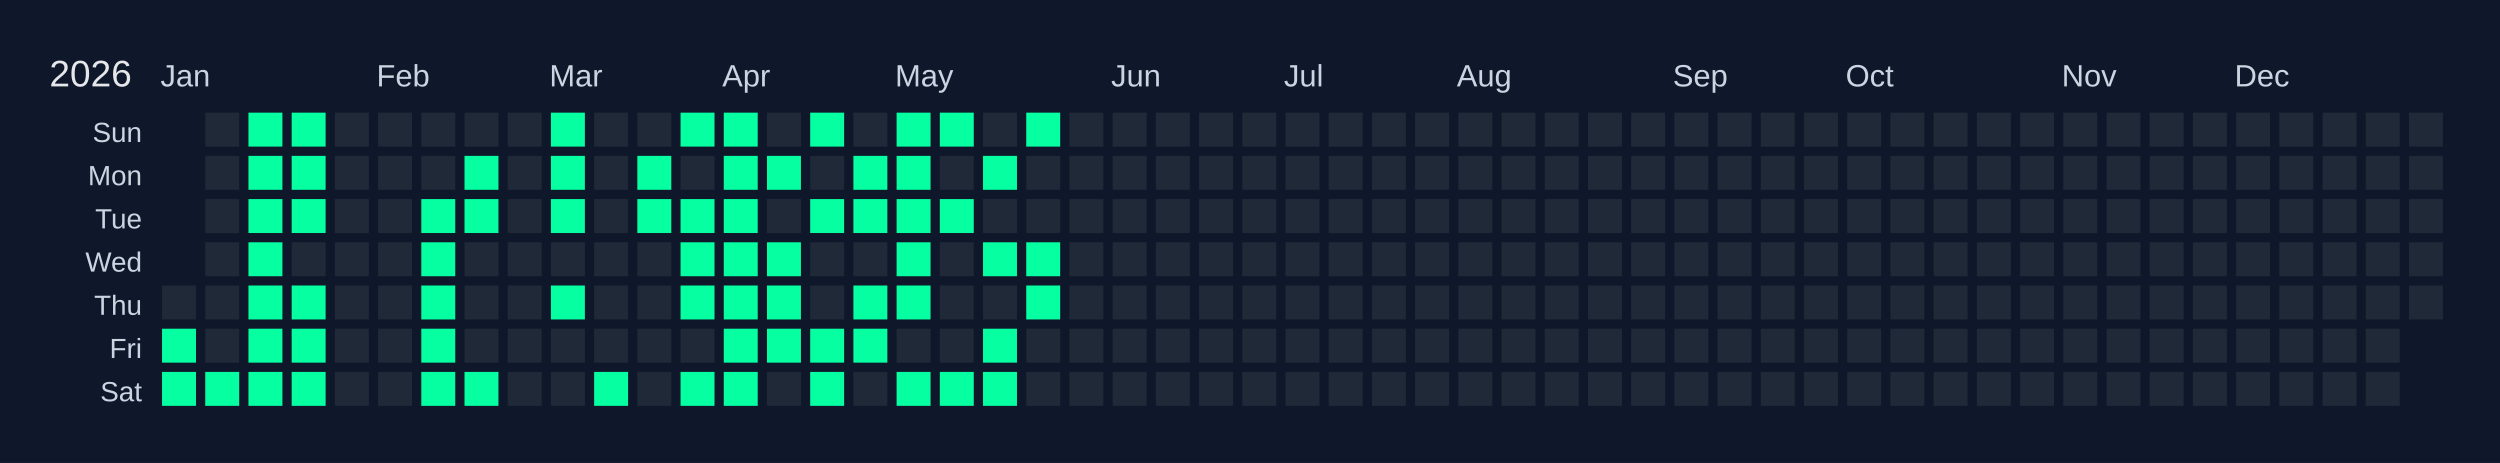
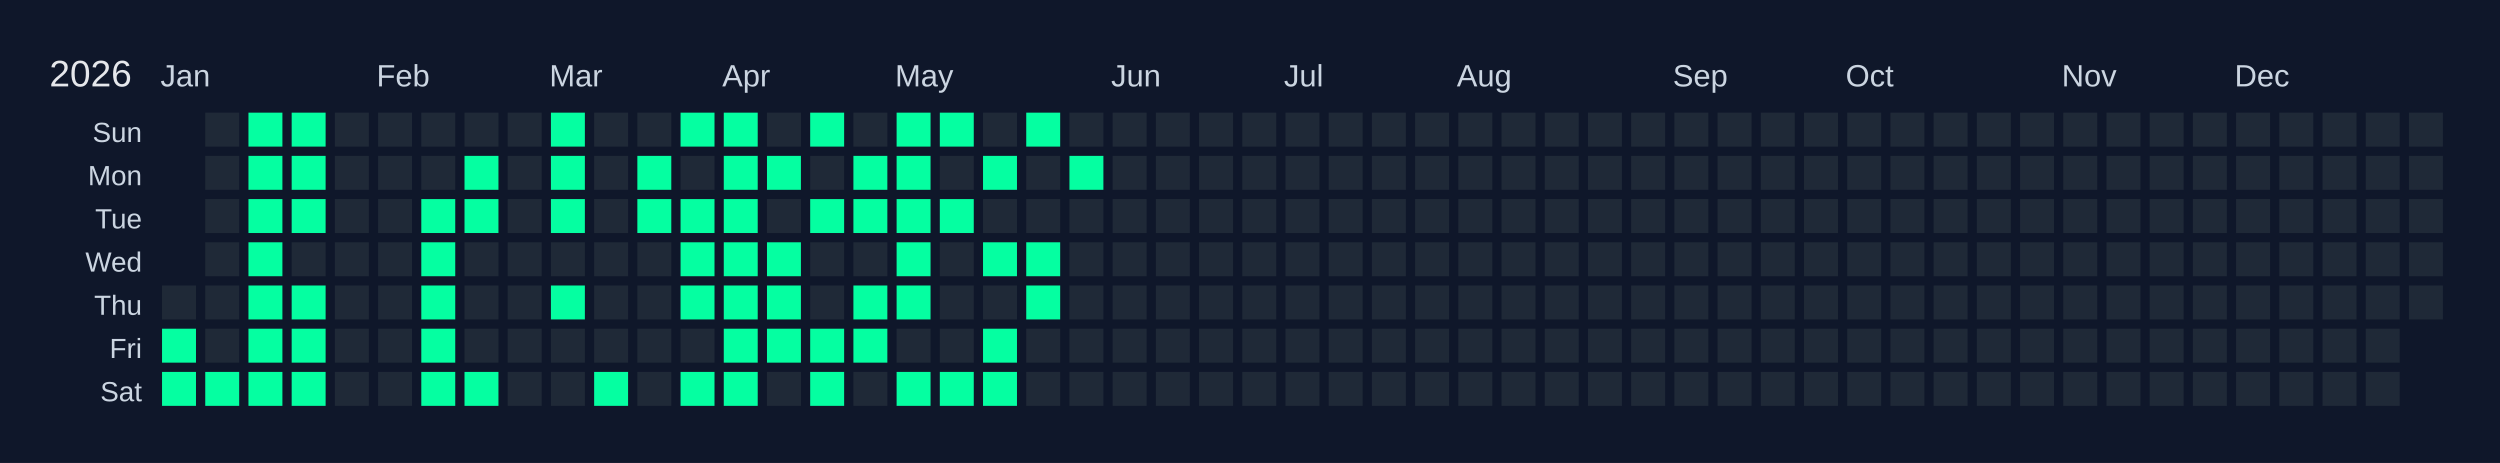
<svg xmlns="http://www.w3.org/2000/svg" width="810" height="150" viewBox="0 0 810 150">
  <rect width="810" height="150" fill="#0f172a" />
  <text x="16" y="28" font-size="12" fill="#e5e7eb" font-family="Arial, sans-serif">2026</text>
  <text x="52" y="28" font-size="10" fill="#cbd5e1" font-family="Arial, sans-serif">Jan</text>
  <text x="122" y="28" font-size="10" fill="#cbd5e1" font-family="Arial, sans-serif">Feb</text>
  <text x="178" y="28" font-size="10" fill="#cbd5e1" font-family="Arial, sans-serif">Mar</text>
  <text x="234" y="28" font-size="10" fill="#cbd5e1" font-family="Arial, sans-serif">Apr</text>
  <text x="290" y="28" font-size="10" fill="#cbd5e1" font-family="Arial, sans-serif">May</text>
  <text x="360" y="28" font-size="10" fill="#cbd5e1" font-family="Arial, sans-serif">Jun</text>
  <text x="416" y="28" font-size="10" fill="#cbd5e1" font-family="Arial, sans-serif">Jul</text>
  <text x="472" y="28" font-size="10" fill="#cbd5e1" font-family="Arial, sans-serif">Aug</text>
  <text x="542" y="28" font-size="10" fill="#cbd5e1" font-family="Arial, sans-serif">Sep</text>
  <text x="598" y="28" font-size="10" fill="#cbd5e1" font-family="Arial, sans-serif">Oct</text>
  <text x="668" y="28" font-size="10" fill="#cbd5e1" font-family="Arial, sans-serif">Nov</text>
  <text x="724" y="28" font-size="10" fill="#cbd5e1" font-family="Arial, sans-serif">Dec</text>
  <text x="46" y="46" font-size="9" fill="#cbd5e1" font-family="Arial, sans-serif" text-anchor="end">Sun</text>
  <text x="46" y="60" font-size="9" fill="#cbd5e1" font-family="Arial, sans-serif" text-anchor="end">Mon</text>
  <text x="46" y="74" font-size="9" fill="#cbd5e1" font-family="Arial, sans-serif" text-anchor="end">Tue</text>
  <text x="46" y="88" font-size="9" fill="#cbd5e1" font-family="Arial, sans-serif" text-anchor="end">Wed</text>
  <text x="46" y="102" font-size="9" fill="#cbd5e1" font-family="Arial, sans-serif" text-anchor="end">Thu</text>
  <text x="46" y="116" font-size="9" fill="#cbd5e1" font-family="Arial, sans-serif" text-anchor="end">Fri</text>
  <text x="46" y="130" font-size="9" fill="#cbd5e1" font-family="Arial, sans-serif" text-anchor="end">Sat</text>
  <g transform="translate(52,36)">
    <rect x="0" y="0" width="12" height="12" fill="#0f172a" stroke="#0f172a" stroke-width="1" />
    <rect x="0" y="14" width="12" height="12" fill="#0f172a" stroke="#0f172a" stroke-width="1" />
    <rect x="0" y="28" width="12" height="12" fill="#0f172a" stroke="#0f172a" stroke-width="1" />
    <rect x="0" y="42" width="12" height="12" fill="#0f172a" stroke="#0f172a" stroke-width="1" />
    <rect x="0" y="56" width="12" height="12" fill="#1f2937" stroke="#0f172a" stroke-width="1" data-date="2026-01-01" />
    <rect x="0" y="70" width="12" height="12" fill="#05ffa1" stroke="#0f172a" stroke-width="1" data-date="2026-01-02" />
    <rect x="0" y="84" width="12" height="12" fill="#05ffa1" stroke="#0f172a" stroke-width="1" data-date="2026-01-03" />
    <rect x="14" y="0" width="12" height="12" fill="#1f2937" stroke="#0f172a" stroke-width="1" data-date="2026-01-04" />
    <rect x="14" y="14" width="12" height="12" fill="#1f2937" stroke="#0f172a" stroke-width="1" data-date="2026-01-05" />
    <rect x="14" y="28" width="12" height="12" fill="#1f2937" stroke="#0f172a" stroke-width="1" data-date="2026-01-06" />
    <rect x="14" y="42" width="12" height="12" fill="#1f2937" stroke="#0f172a" stroke-width="1" data-date="2026-01-07" />
    <rect x="14" y="56" width="12" height="12" fill="#1f2937" stroke="#0f172a" stroke-width="1" data-date="2026-01-08" />
    <rect x="14" y="70" width="12" height="12" fill="#1f2937" stroke="#0f172a" stroke-width="1" data-date="2026-01-09" />
    <rect x="14" y="84" width="12" height="12" fill="#05ffa1" stroke="#0f172a" stroke-width="1" data-date="2026-01-10" />
    <rect x="28" y="0" width="12" height="12" fill="#05ffa1" stroke="#0f172a" stroke-width="1" data-date="2026-01-11" />
    <rect x="28" y="14" width="12" height="12" fill="#05ffa1" stroke="#0f172a" stroke-width="1" data-date="2026-01-12" />
    <rect x="28" y="28" width="12" height="12" fill="#05ffa1" stroke="#0f172a" stroke-width="1" data-date="2026-01-13" />
    <rect x="28" y="42" width="12" height="12" fill="#05ffa1" stroke="#0f172a" stroke-width="1" data-date="2026-01-14" />
    <rect x="28" y="56" width="12" height="12" fill="#05ffa1" stroke="#0f172a" stroke-width="1" data-date="2026-01-15" />
    <rect x="28" y="70" width="12" height="12" fill="#05ffa1" stroke="#0f172a" stroke-width="1" data-date="2026-01-16" />
    <rect x="28" y="84" width="12" height="12" fill="#05ffa1" stroke="#0f172a" stroke-width="1" data-date="2026-01-17" />
    <rect x="42" y="0" width="12" height="12" fill="#05ffa1" stroke="#0f172a" stroke-width="1" data-date="2026-01-18" />
    <rect x="42" y="14" width="12" height="12" fill="#05ffa1" stroke="#0f172a" stroke-width="1" data-date="2026-01-19" />
    <rect x="42" y="28" width="12" height="12" fill="#05ffa1" stroke="#0f172a" stroke-width="1" data-date="2026-01-20" />
    <rect x="42" y="42" width="12" height="12" fill="#1f2937" stroke="#0f172a" stroke-width="1" data-date="2026-01-21" />
    <rect x="42" y="56" width="12" height="12" fill="#05ffa1" stroke="#0f172a" stroke-width="1" data-date="2026-01-22" />
    <rect x="42" y="70" width="12" height="12" fill="#05ffa1" stroke="#0f172a" stroke-width="1" data-date="2026-01-23" />
    <rect x="42" y="84" width="12" height="12" fill="#05ffa1" stroke="#0f172a" stroke-width="1" data-date="2026-01-24" />
    <rect x="56" y="0" width="12" height="12" fill="#1f2937" stroke="#0f172a" stroke-width="1" data-date="2026-01-25" />
    <rect x="56" y="14" width="12" height="12" fill="#1f2937" stroke="#0f172a" stroke-width="1" data-date="2026-01-26" />
    <rect x="56" y="28" width="12" height="12" fill="#1f2937" stroke="#0f172a" stroke-width="1" data-date="2026-01-27" />
    <rect x="56" y="42" width="12" height="12" fill="#1f2937" stroke="#0f172a" stroke-width="1" data-date="2026-01-28" />
    <rect x="56" y="56" width="12" height="12" fill="#1f2937" stroke="#0f172a" stroke-width="1" data-date="2026-01-29" />
    <rect x="56" y="70" width="12" height="12" fill="#1f2937" stroke="#0f172a" stroke-width="1" data-date="2026-01-30" />
    <rect x="56" y="84" width="12" height="12" fill="#1f2937" stroke="#0f172a" stroke-width="1" data-date="2026-01-31" />
    <rect x="70" y="0" width="12" height="12" fill="#1f2937" stroke="#0f172a" stroke-width="1" data-date="2026-02-01" />
    <rect x="70" y="14" width="12" height="12" fill="#1f2937" stroke="#0f172a" stroke-width="1" data-date="2026-02-02" />
    <rect x="70" y="28" width="12" height="12" fill="#1f2937" stroke="#0f172a" stroke-width="1" data-date="2026-02-03" />
    <rect x="70" y="42" width="12" height="12" fill="#1f2937" stroke="#0f172a" stroke-width="1" data-date="2026-02-04" />
    <rect x="70" y="56" width="12" height="12" fill="#1f2937" stroke="#0f172a" stroke-width="1" data-date="2026-02-05" />
    <rect x="70" y="70" width="12" height="12" fill="#1f2937" stroke="#0f172a" stroke-width="1" data-date="2026-02-06" />
    <rect x="70" y="84" width="12" height="12" fill="#1f2937" stroke="#0f172a" stroke-width="1" data-date="2026-02-07" />
    <rect x="84" y="0" width="12" height="12" fill="#1f2937" stroke="#0f172a" stroke-width="1" data-date="2026-02-08" />
    <rect x="84" y="14" width="12" height="12" fill="#1f2937" stroke="#0f172a" stroke-width="1" data-date="2026-02-09" />
    <rect x="84" y="28" width="12" height="12" fill="#05ffa1" stroke="#0f172a" stroke-width="1" data-date="2026-02-10" />
    <rect x="84" y="42" width="12" height="12" fill="#05ffa1" stroke="#0f172a" stroke-width="1" data-date="2026-02-11" />
    <rect x="84" y="56" width="12" height="12" fill="#05ffa1" stroke="#0f172a" stroke-width="1" data-date="2026-02-12" />
    <rect x="84" y="70" width="12" height="12" fill="#05ffa1" stroke="#0f172a" stroke-width="1" data-date="2026-02-13" />
    <rect x="84" y="84" width="12" height="12" fill="#05ffa1" stroke="#0f172a" stroke-width="1" data-date="2026-02-14" />
    <rect x="98" y="0" width="12" height="12" fill="#1f2937" stroke="#0f172a" stroke-width="1" data-date="2026-02-15" />
    <rect x="98" y="14" width="12" height="12" fill="#05ffa1" stroke="#0f172a" stroke-width="1" data-date="2026-02-16" />
    <rect x="98" y="28" width="12" height="12" fill="#05ffa1" stroke="#0f172a" stroke-width="1" data-date="2026-02-17" />
    <rect x="98" y="42" width="12" height="12" fill="#1f2937" stroke="#0f172a" stroke-width="1" data-date="2026-02-18" />
    <rect x="98" y="56" width="12" height="12" fill="#1f2937" stroke="#0f172a" stroke-width="1" data-date="2026-02-19" />
    <rect x="98" y="70" width="12" height="12" fill="#1f2937" stroke="#0f172a" stroke-width="1" data-date="2026-02-20" />
    <rect x="98" y="84" width="12" height="12" fill="#05ffa1" stroke="#0f172a" stroke-width="1" data-date="2026-02-21" />
    <rect x="112" y="0" width="12" height="12" fill="#1f2937" stroke="#0f172a" stroke-width="1" data-date="2026-02-22" />
    <rect x="112" y="14" width="12" height="12" fill="#1f2937" stroke="#0f172a" stroke-width="1" data-date="2026-02-23" />
    <rect x="112" y="28" width="12" height="12" fill="#1f2937" stroke="#0f172a" stroke-width="1" data-date="2026-02-24" />
    <rect x="112" y="42" width="12" height="12" fill="#1f2937" stroke="#0f172a" stroke-width="1" data-date="2026-02-25" />
    <rect x="112" y="56" width="12" height="12" fill="#1f2937" stroke="#0f172a" stroke-width="1" data-date="2026-02-26" />
    <rect x="112" y="70" width="12" height="12" fill="#1f2937" stroke="#0f172a" stroke-width="1" data-date="2026-02-27" />
    <rect x="112" y="84" width="12" height="12" fill="#1f2937" stroke="#0f172a" stroke-width="1" data-date="2026-02-28" />
    <rect x="126" y="0" width="12" height="12" fill="#05ffa1" stroke="#0f172a" stroke-width="1" data-date="2026-03-01" />
    <rect x="126" y="14" width="12" height="12" fill="#05ffa1" stroke="#0f172a" stroke-width="1" data-date="2026-03-02" />
    <rect x="126" y="28" width="12" height="12" fill="#05ffa1" stroke="#0f172a" stroke-width="1" data-date="2026-03-03" />
    <rect x="126" y="42" width="12" height="12" fill="#1f2937" stroke="#0f172a" stroke-width="1" data-date="2026-03-04" />
    <rect x="126" y="56" width="12" height="12" fill="#05ffa1" stroke="#0f172a" stroke-width="1" data-date="2026-03-05" />
    <rect x="126" y="70" width="12" height="12" fill="#1f2937" stroke="#0f172a" stroke-width="1" data-date="2026-03-06" />
    <rect x="126" y="84" width="12" height="12" fill="#1f2937" stroke="#0f172a" stroke-width="1" data-date="2026-03-07" />
    <rect x="140" y="0" width="12" height="12" fill="#1f2937" stroke="#0f172a" stroke-width="1" data-date="2026-03-08" />
    <rect x="140" y="14" width="12" height="12" fill="#1f2937" stroke="#0f172a" stroke-width="1" data-date="2026-03-09" />
    <rect x="140" y="28" width="12" height="12" fill="#1f2937" stroke="#0f172a" stroke-width="1" data-date="2026-03-10" />
    <rect x="140" y="42" width="12" height="12" fill="#1f2937" stroke="#0f172a" stroke-width="1" data-date="2026-03-11" />
    <rect x="140" y="56" width="12" height="12" fill="#1f2937" stroke="#0f172a" stroke-width="1" data-date="2026-03-12" />
    <rect x="140" y="70" width="12" height="12" fill="#1f2937" stroke="#0f172a" stroke-width="1" data-date="2026-03-13" />
    <rect x="140" y="84" width="12" height="12" fill="#05ffa1" stroke="#0f172a" stroke-width="1" data-date="2026-03-14" />
    <rect x="154" y="0" width="12" height="12" fill="#1f2937" stroke="#0f172a" stroke-width="1" data-date="2026-03-15" />
    <rect x="154" y="14" width="12" height="12" fill="#05ffa1" stroke="#0f172a" stroke-width="1" data-date="2026-03-16" />
    <rect x="154" y="28" width="12" height="12" fill="#05ffa1" stroke="#0f172a" stroke-width="1" data-date="2026-03-17" />
    <rect x="154" y="42" width="12" height="12" fill="#1f2937" stroke="#0f172a" stroke-width="1" data-date="2026-03-18" />
    <rect x="154" y="56" width="12" height="12" fill="#1f2937" stroke="#0f172a" stroke-width="1" data-date="2026-03-19" />
    <rect x="154" y="70" width="12" height="12" fill="#1f2937" stroke="#0f172a" stroke-width="1" data-date="2026-03-20" />
    <rect x="154" y="84" width="12" height="12" fill="#1f2937" stroke="#0f172a" stroke-width="1" data-date="2026-03-21" />
    <rect x="168" y="0" width="12" height="12" fill="#05ffa1" stroke="#0f172a" stroke-width="1" data-date="2026-03-22" />
    <rect x="168" y="14" width="12" height="12" fill="#1f2937" stroke="#0f172a" stroke-width="1" data-date="2026-03-23" />
    <rect x="168" y="28" width="12" height="12" fill="#05ffa1" stroke="#0f172a" stroke-width="1" data-date="2026-03-24" />
    <rect x="168" y="42" width="12" height="12" fill="#05ffa1" stroke="#0f172a" stroke-width="1" data-date="2026-03-25" />
    <rect x="168" y="56" width="12" height="12" fill="#05ffa1" stroke="#0f172a" stroke-width="1" data-date="2026-03-26" />
    <rect x="168" y="70" width="12" height="12" fill="#1f2937" stroke="#0f172a" stroke-width="1" data-date="2026-03-27" />
    <rect x="168" y="84" width="12" height="12" fill="#05ffa1" stroke="#0f172a" stroke-width="1" data-date="2026-03-28" />
    <rect x="182" y="0" width="12" height="12" fill="#05ffa1" stroke="#0f172a" stroke-width="1" data-date="2026-03-29" />
    <rect x="182" y="14" width="12" height="12" fill="#05ffa1" stroke="#0f172a" stroke-width="1" data-date="2026-03-30" />
    <rect x="182" y="28" width="12" height="12" fill="#05ffa1" stroke="#0f172a" stroke-width="1" data-date="2026-03-31" />
    <rect x="182" y="42" width="12" height="12" fill="#05ffa1" stroke="#0f172a" stroke-width="1" data-date="2026-04-01" />
    <rect x="182" y="56" width="12" height="12" fill="#05ffa1" stroke="#0f172a" stroke-width="1" data-date="2026-04-02" />
    <rect x="182" y="70" width="12" height="12" fill="#05ffa1" stroke="#0f172a" stroke-width="1" data-date="2026-04-03" />
    <rect x="182" y="84" width="12" height="12" fill="#05ffa1" stroke="#0f172a" stroke-width="1" data-date="2026-04-04" />
    <rect x="196" y="0" width="12" height="12" fill="#1f2937" stroke="#0f172a" stroke-width="1" data-date="2026-04-05" />
    <rect x="196" y="14" width="12" height="12" fill="#05ffa1" stroke="#0f172a" stroke-width="1" data-date="2026-04-06" />
    <rect x="196" y="28" width="12" height="12" fill="#1f2937" stroke="#0f172a" stroke-width="1" data-date="2026-04-07" />
    <rect x="196" y="42" width="12" height="12" fill="#05ffa1" stroke="#0f172a" stroke-width="1" data-date="2026-04-08" />
    <rect x="196" y="56" width="12" height="12" fill="#05ffa1" stroke="#0f172a" stroke-width="1" data-date="2026-04-09" />
    <rect x="196" y="70" width="12" height="12" fill="#05ffa1" stroke="#0f172a" stroke-width="1" data-date="2026-04-10" />
    <rect x="196" y="84" width="12" height="12" fill="#1f2937" stroke="#0f172a" stroke-width="1" data-date="2026-04-11" />
    <rect x="210" y="0" width="12" height="12" fill="#05ffa1" stroke="#0f172a" stroke-width="1" data-date="2026-04-12" />
    <rect x="210" y="14" width="12" height="12" fill="#1f2937" stroke="#0f172a" stroke-width="1" data-date="2026-04-13" />
    <rect x="210" y="28" width="12" height="12" fill="#05ffa1" stroke="#0f172a" stroke-width="1" data-date="2026-04-14" />
    <rect x="210" y="42" width="12" height="12" fill="#1f2937" stroke="#0f172a" stroke-width="1" data-date="2026-04-15" />
    <rect x="210" y="56" width="12" height="12" fill="#1f2937" stroke="#0f172a" stroke-width="1" data-date="2026-04-16" />
    <rect x="210" y="70" width="12" height="12" fill="#05ffa1" stroke="#0f172a" stroke-width="1" data-date="2026-04-17" />
    <rect x="210" y="84" width="12" height="12" fill="#05ffa1" stroke="#0f172a" stroke-width="1" data-date="2026-04-18" />
    <rect x="224" y="0" width="12" height="12" fill="#1f2937" stroke="#0f172a" stroke-width="1" data-date="2026-04-19" />
    <rect x="224" y="14" width="12" height="12" fill="#05ffa1" stroke="#0f172a" stroke-width="1" data-date="2026-04-20" />
    <rect x="224" y="28" width="12" height="12" fill="#05ffa1" stroke="#0f172a" stroke-width="1" data-date="2026-04-21" />
    <rect x="224" y="42" width="12" height="12" fill="#1f2937" stroke="#0f172a" stroke-width="1" data-date="2026-04-22" />
    <rect x="224" y="56" width="12" height="12" fill="#05ffa1" stroke="#0f172a" stroke-width="1" data-date="2026-04-23" />
    <rect x="224" y="70" width="12" height="12" fill="#05ffa1" stroke="#0f172a" stroke-width="1" data-date="2026-04-24" />
    <rect x="224" y="84" width="12" height="12" fill="#1f2937" stroke="#0f172a" stroke-width="1" data-date="2026-04-25" />
    <rect x="238" y="0" width="12" height="12" fill="#05ffa1" stroke="#0f172a" stroke-width="1" data-date="2026-04-26" />
    <rect x="238" y="14" width="12" height="12" fill="#05ffa1" stroke="#0f172a" stroke-width="1" data-date="2026-04-27" />
    <rect x="238" y="28" width="12" height="12" fill="#05ffa1" stroke="#0f172a" stroke-width="1" data-date="2026-04-28" />
    <rect x="238" y="42" width="12" height="12" fill="#05ffa1" stroke="#0f172a" stroke-width="1" data-date="2026-04-29" />
    <rect x="238" y="56" width="12" height="12" fill="#05ffa1" stroke="#0f172a" stroke-width="1" data-date="2026-04-30" />
    <rect x="238" y="70" width="12" height="12" fill="#1f2937" stroke="#0f172a" stroke-width="1" data-date="2026-05-01" />
    <rect x="238" y="84" width="12" height="12" fill="#05ffa1" stroke="#0f172a" stroke-width="1" data-date="2026-05-02" />
    <rect x="252" y="0" width="12" height="12" fill="#05ffa1" stroke="#0f172a" stroke-width="1" data-date="2026-05-03" />
    <rect x="252" y="14" width="12" height="12" fill="#1f2937" stroke="#0f172a" stroke-width="1" data-date="2026-05-04" />
    <rect x="252" y="28" width="12" height="12" fill="#05ffa1" stroke="#0f172a" stroke-width="1" data-date="2026-05-05" />
    <rect x="252" y="42" width="12" height="12" fill="#1f2937" stroke="#0f172a" stroke-width="1" data-date="2026-05-06" />
    <rect x="252" y="56" width="12" height="12" fill="#1f2937" stroke="#0f172a" stroke-width="1" data-date="2026-05-07" />
    <rect x="252" y="70" width="12" height="12" fill="#1f2937" stroke="#0f172a" stroke-width="1" data-date="2026-05-08" />
    <rect x="252" y="84" width="12" height="12" fill="#05ffa1" stroke="#0f172a" stroke-width="1" data-date="2026-05-09" />
    <rect x="266" y="0" width="12" height="12" fill="#1f2937" stroke="#0f172a" stroke-width="1" data-date="2026-05-10" />
    <rect x="266" y="14" width="12" height="12" fill="#05ffa1" stroke="#0f172a" stroke-width="1" data-date="2026-05-11" />
    <rect x="266" y="28" width="12" height="12" fill="#1f2937" stroke="#0f172a" stroke-width="1" data-date="2026-05-12" />
    <rect x="266" y="42" width="12" height="12" fill="#05ffa1" stroke="#0f172a" stroke-width="1" data-date="2026-05-13" />
    <rect x="266" y="56" width="12" height="12" fill="#1f2937" stroke="#0f172a" stroke-width="1" data-date="2026-05-14" />
    <rect x="266" y="70" width="12" height="12" fill="#05ffa1" stroke="#0f172a" stroke-width="1" data-date="2026-05-15" />
    <rect x="266" y="84" width="12" height="12" fill="#05ffa1" stroke="#0f172a" stroke-width="1" data-date="2026-05-16" />
    <rect x="280" y="0" width="12" height="12" fill="#05ffa1" stroke="#0f172a" stroke-width="1" data-date="2026-05-17" />
    <rect x="280" y="14" width="12" height="12" fill="#1f2937" stroke="#0f172a" stroke-width="1" data-date="2026-05-18" />
    <rect x="280" y="28" width="12" height="12" fill="#1f2937" stroke="#0f172a" stroke-width="1" data-date="2026-05-19" />
    <rect x="280" y="42" width="12" height="12" fill="#05ffa1" stroke="#0f172a" stroke-width="1" data-date="2026-05-20" />
    <rect x="280" y="56" width="12" height="12" fill="#05ffa1" stroke="#0f172a" stroke-width="1" data-date="2026-05-21" />
    <rect x="280" y="70" width="12" height="12" fill="#1f2937" stroke="#0f172a" stroke-width="1" data-date="2026-05-22" />
    <rect x="280" y="84" width="12" height="12" fill="#1f2937" stroke="#0f172a" stroke-width="1" data-date="2026-05-23" />
    <rect x="294" y="0" width="12" height="12" fill="#1f2937" stroke="#0f172a" stroke-width="1" data-date="2026-05-24" />
-     <rect x="294" y="14" width="12" height="12" fill="#1f2937" stroke="#0f172a" stroke-width="1" data-date="2026-05-25" />
+     <rect x="294" y="14" width="12" height="12" fill="#05ffa1" stroke="#0f172a" stroke-width="1" data-date="2026-05-25" />
    <rect x="294" y="28" width="12" height="12" fill="#1f2937" stroke="#0f172a" stroke-width="1" data-date="2026-05-26" />
    <rect x="294" y="42" width="12" height="12" fill="#1f2937" stroke="#0f172a" stroke-width="1" data-date="2026-05-27" />
    <rect x="294" y="56" width="12" height="12" fill="#1f2937" stroke="#0f172a" stroke-width="1" data-date="2026-05-28" />
    <rect x="294" y="70" width="12" height="12" fill="#1f2937" stroke="#0f172a" stroke-width="1" data-date="2026-05-29" />
    <rect x="294" y="84" width="12" height="12" fill="#1f2937" stroke="#0f172a" stroke-width="1" data-date="2026-05-30" />
    <rect x="308" y="0" width="12" height="12" fill="#1f2937" stroke="#0f172a" stroke-width="1" data-date="2026-05-31" />
    <rect x="308" y="14" width="12" height="12" fill="#1f2937" stroke="#0f172a" stroke-width="1" data-date="2026-06-01" />
    <rect x="308" y="28" width="12" height="12" fill="#1f2937" stroke="#0f172a" stroke-width="1" data-date="2026-06-02" />
    <rect x="308" y="42" width="12" height="12" fill="#1f2937" stroke="#0f172a" stroke-width="1" data-date="2026-06-03" />
    <rect x="308" y="56" width="12" height="12" fill="#1f2937" stroke="#0f172a" stroke-width="1" data-date="2026-06-04" />
    <rect x="308" y="70" width="12" height="12" fill="#1f2937" stroke="#0f172a" stroke-width="1" data-date="2026-06-05" />
    <rect x="308" y="84" width="12" height="12" fill="#1f2937" stroke="#0f172a" stroke-width="1" data-date="2026-06-06" />
    <rect x="322" y="0" width="12" height="12" fill="#1f2937" stroke="#0f172a" stroke-width="1" data-date="2026-06-07" />
    <rect x="322" y="14" width="12" height="12" fill="#1f2937" stroke="#0f172a" stroke-width="1" data-date="2026-06-08" />
    <rect x="322" y="28" width="12" height="12" fill="#1f2937" stroke="#0f172a" stroke-width="1" data-date="2026-06-09" />
    <rect x="322" y="42" width="12" height="12" fill="#1f2937" stroke="#0f172a" stroke-width="1" data-date="2026-06-10" />
    <rect x="322" y="56" width="12" height="12" fill="#1f2937" stroke="#0f172a" stroke-width="1" data-date="2026-06-11" />
    <rect x="322" y="70" width="12" height="12" fill="#1f2937" stroke="#0f172a" stroke-width="1" data-date="2026-06-12" />
    <rect x="322" y="84" width="12" height="12" fill="#1f2937" stroke="#0f172a" stroke-width="1" data-date="2026-06-13" />
    <rect x="336" y="0" width="12" height="12" fill="#1f2937" stroke="#0f172a" stroke-width="1" data-date="2026-06-14" />
    <rect x="336" y="14" width="12" height="12" fill="#1f2937" stroke="#0f172a" stroke-width="1" data-date="2026-06-15" />
    <rect x="336" y="28" width="12" height="12" fill="#1f2937" stroke="#0f172a" stroke-width="1" data-date="2026-06-16" />
    <rect x="336" y="42" width="12" height="12" fill="#1f2937" stroke="#0f172a" stroke-width="1" data-date="2026-06-17" />
    <rect x="336" y="56" width="12" height="12" fill="#1f2937" stroke="#0f172a" stroke-width="1" data-date="2026-06-18" />
    <rect x="336" y="70" width="12" height="12" fill="#1f2937" stroke="#0f172a" stroke-width="1" data-date="2026-06-19" />
    <rect x="336" y="84" width="12" height="12" fill="#1f2937" stroke="#0f172a" stroke-width="1" data-date="2026-06-20" />
    <rect x="350" y="0" width="12" height="12" fill="#1f2937" stroke="#0f172a" stroke-width="1" data-date="2026-06-21" />
    <rect x="350" y="14" width="12" height="12" fill="#1f2937" stroke="#0f172a" stroke-width="1" data-date="2026-06-22" />
    <rect x="350" y="28" width="12" height="12" fill="#1f2937" stroke="#0f172a" stroke-width="1" data-date="2026-06-23" />
    <rect x="350" y="42" width="12" height="12" fill="#1f2937" stroke="#0f172a" stroke-width="1" data-date="2026-06-24" />
    <rect x="350" y="56" width="12" height="12" fill="#1f2937" stroke="#0f172a" stroke-width="1" data-date="2026-06-25" />
    <rect x="350" y="70" width="12" height="12" fill="#1f2937" stroke="#0f172a" stroke-width="1" data-date="2026-06-26" />
    <rect x="350" y="84" width="12" height="12" fill="#1f2937" stroke="#0f172a" stroke-width="1" data-date="2026-06-27" />
    <rect x="364" y="0" width="12" height="12" fill="#1f2937" stroke="#0f172a" stroke-width="1" data-date="2026-06-28" />
    <rect x="364" y="14" width="12" height="12" fill="#1f2937" stroke="#0f172a" stroke-width="1" data-date="2026-06-29" />
    <rect x="364" y="28" width="12" height="12" fill="#1f2937" stroke="#0f172a" stroke-width="1" data-date="2026-06-30" />
    <rect x="364" y="42" width="12" height="12" fill="#1f2937" stroke="#0f172a" stroke-width="1" data-date="2026-07-01" />
    <rect x="364" y="56" width="12" height="12" fill="#1f2937" stroke="#0f172a" stroke-width="1" data-date="2026-07-02" />
    <rect x="364" y="70" width="12" height="12" fill="#1f2937" stroke="#0f172a" stroke-width="1" data-date="2026-07-03" />
    <rect x="364" y="84" width="12" height="12" fill="#1f2937" stroke="#0f172a" stroke-width="1" data-date="2026-07-04" />
    <rect x="378" y="0" width="12" height="12" fill="#1f2937" stroke="#0f172a" stroke-width="1" data-date="2026-07-05" />
    <rect x="378" y="14" width="12" height="12" fill="#1f2937" stroke="#0f172a" stroke-width="1" data-date="2026-07-06" />
    <rect x="378" y="28" width="12" height="12" fill="#1f2937" stroke="#0f172a" stroke-width="1" data-date="2026-07-07" />
    <rect x="378" y="42" width="12" height="12" fill="#1f2937" stroke="#0f172a" stroke-width="1" data-date="2026-07-08" />
    <rect x="378" y="56" width="12" height="12" fill="#1f2937" stroke="#0f172a" stroke-width="1" data-date="2026-07-09" />
    <rect x="378" y="70" width="12" height="12" fill="#1f2937" stroke="#0f172a" stroke-width="1" data-date="2026-07-10" />
    <rect x="378" y="84" width="12" height="12" fill="#1f2937" stroke="#0f172a" stroke-width="1" data-date="2026-07-11" />
    <rect x="392" y="0" width="12" height="12" fill="#1f2937" stroke="#0f172a" stroke-width="1" data-date="2026-07-12" />
    <rect x="392" y="14" width="12" height="12" fill="#1f2937" stroke="#0f172a" stroke-width="1" data-date="2026-07-13" />
    <rect x="392" y="28" width="12" height="12" fill="#1f2937" stroke="#0f172a" stroke-width="1" data-date="2026-07-14" />
    <rect x="392" y="42" width="12" height="12" fill="#1f2937" stroke="#0f172a" stroke-width="1" data-date="2026-07-15" />
    <rect x="392" y="56" width="12" height="12" fill="#1f2937" stroke="#0f172a" stroke-width="1" data-date="2026-07-16" />
    <rect x="392" y="70" width="12" height="12" fill="#1f2937" stroke="#0f172a" stroke-width="1" data-date="2026-07-17" />
    <rect x="392" y="84" width="12" height="12" fill="#1f2937" stroke="#0f172a" stroke-width="1" data-date="2026-07-18" />
    <rect x="406" y="0" width="12" height="12" fill="#1f2937" stroke="#0f172a" stroke-width="1" data-date="2026-07-19" />
    <rect x="406" y="14" width="12" height="12" fill="#1f2937" stroke="#0f172a" stroke-width="1" data-date="2026-07-20" />
    <rect x="406" y="28" width="12" height="12" fill="#1f2937" stroke="#0f172a" stroke-width="1" data-date="2026-07-21" />
    <rect x="406" y="42" width="12" height="12" fill="#1f2937" stroke="#0f172a" stroke-width="1" data-date="2026-07-22" />
    <rect x="406" y="56" width="12" height="12" fill="#1f2937" stroke="#0f172a" stroke-width="1" data-date="2026-07-23" />
    <rect x="406" y="70" width="12" height="12" fill="#1f2937" stroke="#0f172a" stroke-width="1" data-date="2026-07-24" />
    <rect x="406" y="84" width="12" height="12" fill="#1f2937" stroke="#0f172a" stroke-width="1" data-date="2026-07-25" />
    <rect x="420" y="0" width="12" height="12" fill="#1f2937" stroke="#0f172a" stroke-width="1" data-date="2026-07-26" />
    <rect x="420" y="14" width="12" height="12" fill="#1f2937" stroke="#0f172a" stroke-width="1" data-date="2026-07-27" />
    <rect x="420" y="28" width="12" height="12" fill="#1f2937" stroke="#0f172a" stroke-width="1" data-date="2026-07-28" />
    <rect x="420" y="42" width="12" height="12" fill="#1f2937" stroke="#0f172a" stroke-width="1" data-date="2026-07-29" />
    <rect x="420" y="56" width="12" height="12" fill="#1f2937" stroke="#0f172a" stroke-width="1" data-date="2026-07-30" />
    <rect x="420" y="70" width="12" height="12" fill="#1f2937" stroke="#0f172a" stroke-width="1" data-date="2026-07-31" />
    <rect x="420" y="84" width="12" height="12" fill="#1f2937" stroke="#0f172a" stroke-width="1" data-date="2026-08-01" />
    <rect x="434" y="0" width="12" height="12" fill="#1f2937" stroke="#0f172a" stroke-width="1" data-date="2026-08-02" />
    <rect x="434" y="14" width="12" height="12" fill="#1f2937" stroke="#0f172a" stroke-width="1" data-date="2026-08-03" />
    <rect x="434" y="28" width="12" height="12" fill="#1f2937" stroke="#0f172a" stroke-width="1" data-date="2026-08-04" />
    <rect x="434" y="42" width="12" height="12" fill="#1f2937" stroke="#0f172a" stroke-width="1" data-date="2026-08-05" />
    <rect x="434" y="56" width="12" height="12" fill="#1f2937" stroke="#0f172a" stroke-width="1" data-date="2026-08-06" />
    <rect x="434" y="70" width="12" height="12" fill="#1f2937" stroke="#0f172a" stroke-width="1" data-date="2026-08-07" />
    <rect x="434" y="84" width="12" height="12" fill="#1f2937" stroke="#0f172a" stroke-width="1" data-date="2026-08-08" />
    <rect x="448" y="0" width="12" height="12" fill="#1f2937" stroke="#0f172a" stroke-width="1" data-date="2026-08-09" />
    <rect x="448" y="14" width="12" height="12" fill="#1f2937" stroke="#0f172a" stroke-width="1" data-date="2026-08-10" />
    <rect x="448" y="28" width="12" height="12" fill="#1f2937" stroke="#0f172a" stroke-width="1" data-date="2026-08-11" />
    <rect x="448" y="42" width="12" height="12" fill="#1f2937" stroke="#0f172a" stroke-width="1" data-date="2026-08-12" />
    <rect x="448" y="56" width="12" height="12" fill="#1f2937" stroke="#0f172a" stroke-width="1" data-date="2026-08-13" />
    <rect x="448" y="70" width="12" height="12" fill="#1f2937" stroke="#0f172a" stroke-width="1" data-date="2026-08-14" />
    <rect x="448" y="84" width="12" height="12" fill="#1f2937" stroke="#0f172a" stroke-width="1" data-date="2026-08-15" />
    <rect x="462" y="0" width="12" height="12" fill="#1f2937" stroke="#0f172a" stroke-width="1" data-date="2026-08-16" />
    <rect x="462" y="14" width="12" height="12" fill="#1f2937" stroke="#0f172a" stroke-width="1" data-date="2026-08-17" />
    <rect x="462" y="28" width="12" height="12" fill="#1f2937" stroke="#0f172a" stroke-width="1" data-date="2026-08-18" />
    <rect x="462" y="42" width="12" height="12" fill="#1f2937" stroke="#0f172a" stroke-width="1" data-date="2026-08-19" />
    <rect x="462" y="56" width="12" height="12" fill="#1f2937" stroke="#0f172a" stroke-width="1" data-date="2026-08-20" />
    <rect x="462" y="70" width="12" height="12" fill="#1f2937" stroke="#0f172a" stroke-width="1" data-date="2026-08-21" />
    <rect x="462" y="84" width="12" height="12" fill="#1f2937" stroke="#0f172a" stroke-width="1" data-date="2026-08-22" />
    <rect x="476" y="0" width="12" height="12" fill="#1f2937" stroke="#0f172a" stroke-width="1" data-date="2026-08-23" />
    <rect x="476" y="14" width="12" height="12" fill="#1f2937" stroke="#0f172a" stroke-width="1" data-date="2026-08-24" />
    <rect x="476" y="28" width="12" height="12" fill="#1f2937" stroke="#0f172a" stroke-width="1" data-date="2026-08-25" />
    <rect x="476" y="42" width="12" height="12" fill="#1f2937" stroke="#0f172a" stroke-width="1" data-date="2026-08-26" />
    <rect x="476" y="56" width="12" height="12" fill="#1f2937" stroke="#0f172a" stroke-width="1" data-date="2026-08-27" />
    <rect x="476" y="70" width="12" height="12" fill="#1f2937" stroke="#0f172a" stroke-width="1" data-date="2026-08-28" />
    <rect x="476" y="84" width="12" height="12" fill="#1f2937" stroke="#0f172a" stroke-width="1" data-date="2026-08-29" />
    <rect x="490" y="0" width="12" height="12" fill="#1f2937" stroke="#0f172a" stroke-width="1" data-date="2026-08-30" />
    <rect x="490" y="14" width="12" height="12" fill="#1f2937" stroke="#0f172a" stroke-width="1" data-date="2026-08-31" />
    <rect x="490" y="28" width="12" height="12" fill="#1f2937" stroke="#0f172a" stroke-width="1" data-date="2026-09-01" />
    <rect x="490" y="42" width="12" height="12" fill="#1f2937" stroke="#0f172a" stroke-width="1" data-date="2026-09-02" />
    <rect x="490" y="56" width="12" height="12" fill="#1f2937" stroke="#0f172a" stroke-width="1" data-date="2026-09-03" />
    <rect x="490" y="70" width="12" height="12" fill="#1f2937" stroke="#0f172a" stroke-width="1" data-date="2026-09-04" />
    <rect x="490" y="84" width="12" height="12" fill="#1f2937" stroke="#0f172a" stroke-width="1" data-date="2026-09-05" />
    <rect x="504" y="0" width="12" height="12" fill="#1f2937" stroke="#0f172a" stroke-width="1" data-date="2026-09-06" />
    <rect x="504" y="14" width="12" height="12" fill="#1f2937" stroke="#0f172a" stroke-width="1" data-date="2026-09-07" />
    <rect x="504" y="28" width="12" height="12" fill="#1f2937" stroke="#0f172a" stroke-width="1" data-date="2026-09-08" />
    <rect x="504" y="42" width="12" height="12" fill="#1f2937" stroke="#0f172a" stroke-width="1" data-date="2026-09-09" />
    <rect x="504" y="56" width="12" height="12" fill="#1f2937" stroke="#0f172a" stroke-width="1" data-date="2026-09-10" />
    <rect x="504" y="70" width="12" height="12" fill="#1f2937" stroke="#0f172a" stroke-width="1" data-date="2026-09-11" />
    <rect x="504" y="84" width="12" height="12" fill="#1f2937" stroke="#0f172a" stroke-width="1" data-date="2026-09-12" />
    <rect x="518" y="0" width="12" height="12" fill="#1f2937" stroke="#0f172a" stroke-width="1" data-date="2026-09-13" />
    <rect x="518" y="14" width="12" height="12" fill="#1f2937" stroke="#0f172a" stroke-width="1" data-date="2026-09-14" />
    <rect x="518" y="28" width="12" height="12" fill="#1f2937" stroke="#0f172a" stroke-width="1" data-date="2026-09-15" />
    <rect x="518" y="42" width="12" height="12" fill="#1f2937" stroke="#0f172a" stroke-width="1" data-date="2026-09-16" />
    <rect x="518" y="56" width="12" height="12" fill="#1f2937" stroke="#0f172a" stroke-width="1" data-date="2026-09-17" />
    <rect x="518" y="70" width="12" height="12" fill="#1f2937" stroke="#0f172a" stroke-width="1" data-date="2026-09-18" />
    <rect x="518" y="84" width="12" height="12" fill="#1f2937" stroke="#0f172a" stroke-width="1" data-date="2026-09-19" />
    <rect x="532" y="0" width="12" height="12" fill="#1f2937" stroke="#0f172a" stroke-width="1" data-date="2026-09-20" />
    <rect x="532" y="14" width="12" height="12" fill="#1f2937" stroke="#0f172a" stroke-width="1" data-date="2026-09-21" />
    <rect x="532" y="28" width="12" height="12" fill="#1f2937" stroke="#0f172a" stroke-width="1" data-date="2026-09-22" />
    <rect x="532" y="42" width="12" height="12" fill="#1f2937" stroke="#0f172a" stroke-width="1" data-date="2026-09-23" />
    <rect x="532" y="56" width="12" height="12" fill="#1f2937" stroke="#0f172a" stroke-width="1" data-date="2026-09-24" />
    <rect x="532" y="70" width="12" height="12" fill="#1f2937" stroke="#0f172a" stroke-width="1" data-date="2026-09-25" />
    <rect x="532" y="84" width="12" height="12" fill="#1f2937" stroke="#0f172a" stroke-width="1" data-date="2026-09-26" />
    <rect x="546" y="0" width="12" height="12" fill="#1f2937" stroke="#0f172a" stroke-width="1" data-date="2026-09-27" />
    <rect x="546" y="14" width="12" height="12" fill="#1f2937" stroke="#0f172a" stroke-width="1" data-date="2026-09-28" />
    <rect x="546" y="28" width="12" height="12" fill="#1f2937" stroke="#0f172a" stroke-width="1" data-date="2026-09-29" />
    <rect x="546" y="42" width="12" height="12" fill="#1f2937" stroke="#0f172a" stroke-width="1" data-date="2026-09-30" />
    <rect x="546" y="56" width="12" height="12" fill="#1f2937" stroke="#0f172a" stroke-width="1" data-date="2026-10-01" />
    <rect x="546" y="70" width="12" height="12" fill="#1f2937" stroke="#0f172a" stroke-width="1" data-date="2026-10-02" />
    <rect x="546" y="84" width="12" height="12" fill="#1f2937" stroke="#0f172a" stroke-width="1" data-date="2026-10-03" />
    <rect x="560" y="0" width="12" height="12" fill="#1f2937" stroke="#0f172a" stroke-width="1" data-date="2026-10-04" />
    <rect x="560" y="14" width="12" height="12" fill="#1f2937" stroke="#0f172a" stroke-width="1" data-date="2026-10-05" />
    <rect x="560" y="28" width="12" height="12" fill="#1f2937" stroke="#0f172a" stroke-width="1" data-date="2026-10-06" />
    <rect x="560" y="42" width="12" height="12" fill="#1f2937" stroke="#0f172a" stroke-width="1" data-date="2026-10-07" />
    <rect x="560" y="56" width="12" height="12" fill="#1f2937" stroke="#0f172a" stroke-width="1" data-date="2026-10-08" />
    <rect x="560" y="70" width="12" height="12" fill="#1f2937" stroke="#0f172a" stroke-width="1" data-date="2026-10-09" />
    <rect x="560" y="84" width="12" height="12" fill="#1f2937" stroke="#0f172a" stroke-width="1" data-date="2026-10-10" />
    <rect x="574" y="0" width="12" height="12" fill="#1f2937" stroke="#0f172a" stroke-width="1" data-date="2026-10-11" />
    <rect x="574" y="14" width="12" height="12" fill="#1f2937" stroke="#0f172a" stroke-width="1" data-date="2026-10-12" />
    <rect x="574" y="28" width="12" height="12" fill="#1f2937" stroke="#0f172a" stroke-width="1" data-date="2026-10-13" />
    <rect x="574" y="42" width="12" height="12" fill="#1f2937" stroke="#0f172a" stroke-width="1" data-date="2026-10-14" />
    <rect x="574" y="56" width="12" height="12" fill="#1f2937" stroke="#0f172a" stroke-width="1" data-date="2026-10-15" />
    <rect x="574" y="70" width="12" height="12" fill="#1f2937" stroke="#0f172a" stroke-width="1" data-date="2026-10-16" />
    <rect x="574" y="84" width="12" height="12" fill="#1f2937" stroke="#0f172a" stroke-width="1" data-date="2026-10-17" />
    <rect x="588" y="0" width="12" height="12" fill="#1f2937" stroke="#0f172a" stroke-width="1" data-date="2026-10-18" />
    <rect x="588" y="14" width="12" height="12" fill="#1f2937" stroke="#0f172a" stroke-width="1" data-date="2026-10-19" />
    <rect x="588" y="28" width="12" height="12" fill="#1f2937" stroke="#0f172a" stroke-width="1" data-date="2026-10-20" />
    <rect x="588" y="42" width="12" height="12" fill="#1f2937" stroke="#0f172a" stroke-width="1" data-date="2026-10-21" />
    <rect x="588" y="56" width="12" height="12" fill="#1f2937" stroke="#0f172a" stroke-width="1" data-date="2026-10-22" />
    <rect x="588" y="70" width="12" height="12" fill="#1f2937" stroke="#0f172a" stroke-width="1" data-date="2026-10-23" />
    <rect x="588" y="84" width="12" height="12" fill="#1f2937" stroke="#0f172a" stroke-width="1" data-date="2026-10-24" />
    <rect x="602" y="0" width="12" height="12" fill="#1f2937" stroke="#0f172a" stroke-width="1" data-date="2026-10-25" />
    <rect x="602" y="14" width="12" height="12" fill="#1f2937" stroke="#0f172a" stroke-width="1" data-date="2026-10-26" />
    <rect x="602" y="28" width="12" height="12" fill="#1f2937" stroke="#0f172a" stroke-width="1" data-date="2026-10-27" />
    <rect x="602" y="42" width="12" height="12" fill="#1f2937" stroke="#0f172a" stroke-width="1" data-date="2026-10-28" />
    <rect x="602" y="56" width="12" height="12" fill="#1f2937" stroke="#0f172a" stroke-width="1" data-date="2026-10-29" />
    <rect x="602" y="70" width="12" height="12" fill="#1f2937" stroke="#0f172a" stroke-width="1" data-date="2026-10-30" />
    <rect x="602" y="84" width="12" height="12" fill="#1f2937" stroke="#0f172a" stroke-width="1" data-date="2026-10-31" />
    <rect x="616" y="0" width="12" height="12" fill="#1f2937" stroke="#0f172a" stroke-width="1" data-date="2026-11-01" />
    <rect x="616" y="14" width="12" height="12" fill="#1f2937" stroke="#0f172a" stroke-width="1" data-date="2026-11-02" />
    <rect x="616" y="28" width="12" height="12" fill="#1f2937" stroke="#0f172a" stroke-width="1" data-date="2026-11-03" />
    <rect x="616" y="42" width="12" height="12" fill="#1f2937" stroke="#0f172a" stroke-width="1" data-date="2026-11-04" />
    <rect x="616" y="56" width="12" height="12" fill="#1f2937" stroke="#0f172a" stroke-width="1" data-date="2026-11-05" />
    <rect x="616" y="70" width="12" height="12" fill="#1f2937" stroke="#0f172a" stroke-width="1" data-date="2026-11-06" />
    <rect x="616" y="84" width="12" height="12" fill="#1f2937" stroke="#0f172a" stroke-width="1" data-date="2026-11-07" />
    <rect x="630" y="0" width="12" height="12" fill="#1f2937" stroke="#0f172a" stroke-width="1" data-date="2026-11-08" />
    <rect x="630" y="14" width="12" height="12" fill="#1f2937" stroke="#0f172a" stroke-width="1" data-date="2026-11-09" />
    <rect x="630" y="28" width="12" height="12" fill="#1f2937" stroke="#0f172a" stroke-width="1" data-date="2026-11-10" />
    <rect x="630" y="42" width="12" height="12" fill="#1f2937" stroke="#0f172a" stroke-width="1" data-date="2026-11-11" />
    <rect x="630" y="56" width="12" height="12" fill="#1f2937" stroke="#0f172a" stroke-width="1" data-date="2026-11-12" />
    <rect x="630" y="70" width="12" height="12" fill="#1f2937" stroke="#0f172a" stroke-width="1" data-date="2026-11-13" />
    <rect x="630" y="84" width="12" height="12" fill="#1f2937" stroke="#0f172a" stroke-width="1" data-date="2026-11-14" />
    <rect x="644" y="0" width="12" height="12" fill="#1f2937" stroke="#0f172a" stroke-width="1" data-date="2026-11-15" />
    <rect x="644" y="14" width="12" height="12" fill="#1f2937" stroke="#0f172a" stroke-width="1" data-date="2026-11-16" />
    <rect x="644" y="28" width="12" height="12" fill="#1f2937" stroke="#0f172a" stroke-width="1" data-date="2026-11-17" />
    <rect x="644" y="42" width="12" height="12" fill="#1f2937" stroke="#0f172a" stroke-width="1" data-date="2026-11-18" />
    <rect x="644" y="56" width="12" height="12" fill="#1f2937" stroke="#0f172a" stroke-width="1" data-date="2026-11-19" />
    <rect x="644" y="70" width="12" height="12" fill="#1f2937" stroke="#0f172a" stroke-width="1" data-date="2026-11-20" />
    <rect x="644" y="84" width="12" height="12" fill="#1f2937" stroke="#0f172a" stroke-width="1" data-date="2026-11-21" />
    <rect x="658" y="0" width="12" height="12" fill="#1f2937" stroke="#0f172a" stroke-width="1" data-date="2026-11-22" />
    <rect x="658" y="14" width="12" height="12" fill="#1f2937" stroke="#0f172a" stroke-width="1" data-date="2026-11-23" />
    <rect x="658" y="28" width="12" height="12" fill="#1f2937" stroke="#0f172a" stroke-width="1" data-date="2026-11-24" />
    <rect x="658" y="42" width="12" height="12" fill="#1f2937" stroke="#0f172a" stroke-width="1" data-date="2026-11-25" />
    <rect x="658" y="56" width="12" height="12" fill="#1f2937" stroke="#0f172a" stroke-width="1" data-date="2026-11-26" />
    <rect x="658" y="70" width="12" height="12" fill="#1f2937" stroke="#0f172a" stroke-width="1" data-date="2026-11-27" />
    <rect x="658" y="84" width="12" height="12" fill="#1f2937" stroke="#0f172a" stroke-width="1" data-date="2026-11-28" />
    <rect x="672" y="0" width="12" height="12" fill="#1f2937" stroke="#0f172a" stroke-width="1" data-date="2026-11-29" />
    <rect x="672" y="14" width="12" height="12" fill="#1f2937" stroke="#0f172a" stroke-width="1" data-date="2026-11-30" />
    <rect x="672" y="28" width="12" height="12" fill="#1f2937" stroke="#0f172a" stroke-width="1" data-date="2026-12-01" />
    <rect x="672" y="42" width="12" height="12" fill="#1f2937" stroke="#0f172a" stroke-width="1" data-date="2026-12-02" />
    <rect x="672" y="56" width="12" height="12" fill="#1f2937" stroke="#0f172a" stroke-width="1" data-date="2026-12-03" />
    <rect x="672" y="70" width="12" height="12" fill="#1f2937" stroke="#0f172a" stroke-width="1" data-date="2026-12-04" />
    <rect x="672" y="84" width="12" height="12" fill="#1f2937" stroke="#0f172a" stroke-width="1" data-date="2026-12-05" />
    <rect x="686" y="0" width="12" height="12" fill="#1f2937" stroke="#0f172a" stroke-width="1" data-date="2026-12-06" />
    <rect x="686" y="14" width="12" height="12" fill="#1f2937" stroke="#0f172a" stroke-width="1" data-date="2026-12-07" />
    <rect x="686" y="28" width="12" height="12" fill="#1f2937" stroke="#0f172a" stroke-width="1" data-date="2026-12-08" />
    <rect x="686" y="42" width="12" height="12" fill="#1f2937" stroke="#0f172a" stroke-width="1" data-date="2026-12-09" />
    <rect x="686" y="56" width="12" height="12" fill="#1f2937" stroke="#0f172a" stroke-width="1" data-date="2026-12-10" />
    <rect x="686" y="70" width="12" height="12" fill="#1f2937" stroke="#0f172a" stroke-width="1" data-date="2026-12-11" />
    <rect x="686" y="84" width="12" height="12" fill="#1f2937" stroke="#0f172a" stroke-width="1" data-date="2026-12-12" />
    <rect x="700" y="0" width="12" height="12" fill="#1f2937" stroke="#0f172a" stroke-width="1" data-date="2026-12-13" />
    <rect x="700" y="14" width="12" height="12" fill="#1f2937" stroke="#0f172a" stroke-width="1" data-date="2026-12-14" />
    <rect x="700" y="28" width="12" height="12" fill="#1f2937" stroke="#0f172a" stroke-width="1" data-date="2026-12-15" />
    <rect x="700" y="42" width="12" height="12" fill="#1f2937" stroke="#0f172a" stroke-width="1" data-date="2026-12-16" />
    <rect x="700" y="56" width="12" height="12" fill="#1f2937" stroke="#0f172a" stroke-width="1" data-date="2026-12-17" />
    <rect x="700" y="70" width="12" height="12" fill="#1f2937" stroke="#0f172a" stroke-width="1" data-date="2026-12-18" />
    <rect x="700" y="84" width="12" height="12" fill="#1f2937" stroke="#0f172a" stroke-width="1" data-date="2026-12-19" />
    <rect x="714" y="0" width="12" height="12" fill="#1f2937" stroke="#0f172a" stroke-width="1" data-date="2026-12-20" />
    <rect x="714" y="14" width="12" height="12" fill="#1f2937" stroke="#0f172a" stroke-width="1" data-date="2026-12-21" />
    <rect x="714" y="28" width="12" height="12" fill="#1f2937" stroke="#0f172a" stroke-width="1" data-date="2026-12-22" />
    <rect x="714" y="42" width="12" height="12" fill="#1f2937" stroke="#0f172a" stroke-width="1" data-date="2026-12-23" />
    <rect x="714" y="56" width="12" height="12" fill="#1f2937" stroke="#0f172a" stroke-width="1" data-date="2026-12-24" />
    <rect x="714" y="70" width="12" height="12" fill="#1f2937" stroke="#0f172a" stroke-width="1" data-date="2026-12-25" />
    <rect x="714" y="84" width="12" height="12" fill="#1f2937" stroke="#0f172a" stroke-width="1" data-date="2026-12-26" />
    <rect x="728" y="0" width="12" height="12" fill="#1f2937" stroke="#0f172a" stroke-width="1" data-date="2026-12-27" />
    <rect x="728" y="14" width="12" height="12" fill="#1f2937" stroke="#0f172a" stroke-width="1" data-date="2026-12-28" />
    <rect x="728" y="28" width="12" height="12" fill="#1f2937" stroke="#0f172a" stroke-width="1" data-date="2026-12-29" />
    <rect x="728" y="42" width="12" height="12" fill="#1f2937" stroke="#0f172a" stroke-width="1" data-date="2026-12-30" />
    <rect x="728" y="56" width="12" height="12" fill="#1f2937" stroke="#0f172a" stroke-width="1" data-date="2026-12-31" />
    <rect x="728" y="70" width="12" height="12" fill="#0f172a" stroke="#0f172a" stroke-width="1" />
    <rect x="728" y="84" width="12" height="12" fill="#0f172a" stroke="#0f172a" stroke-width="1" />
  </g>
</svg>
